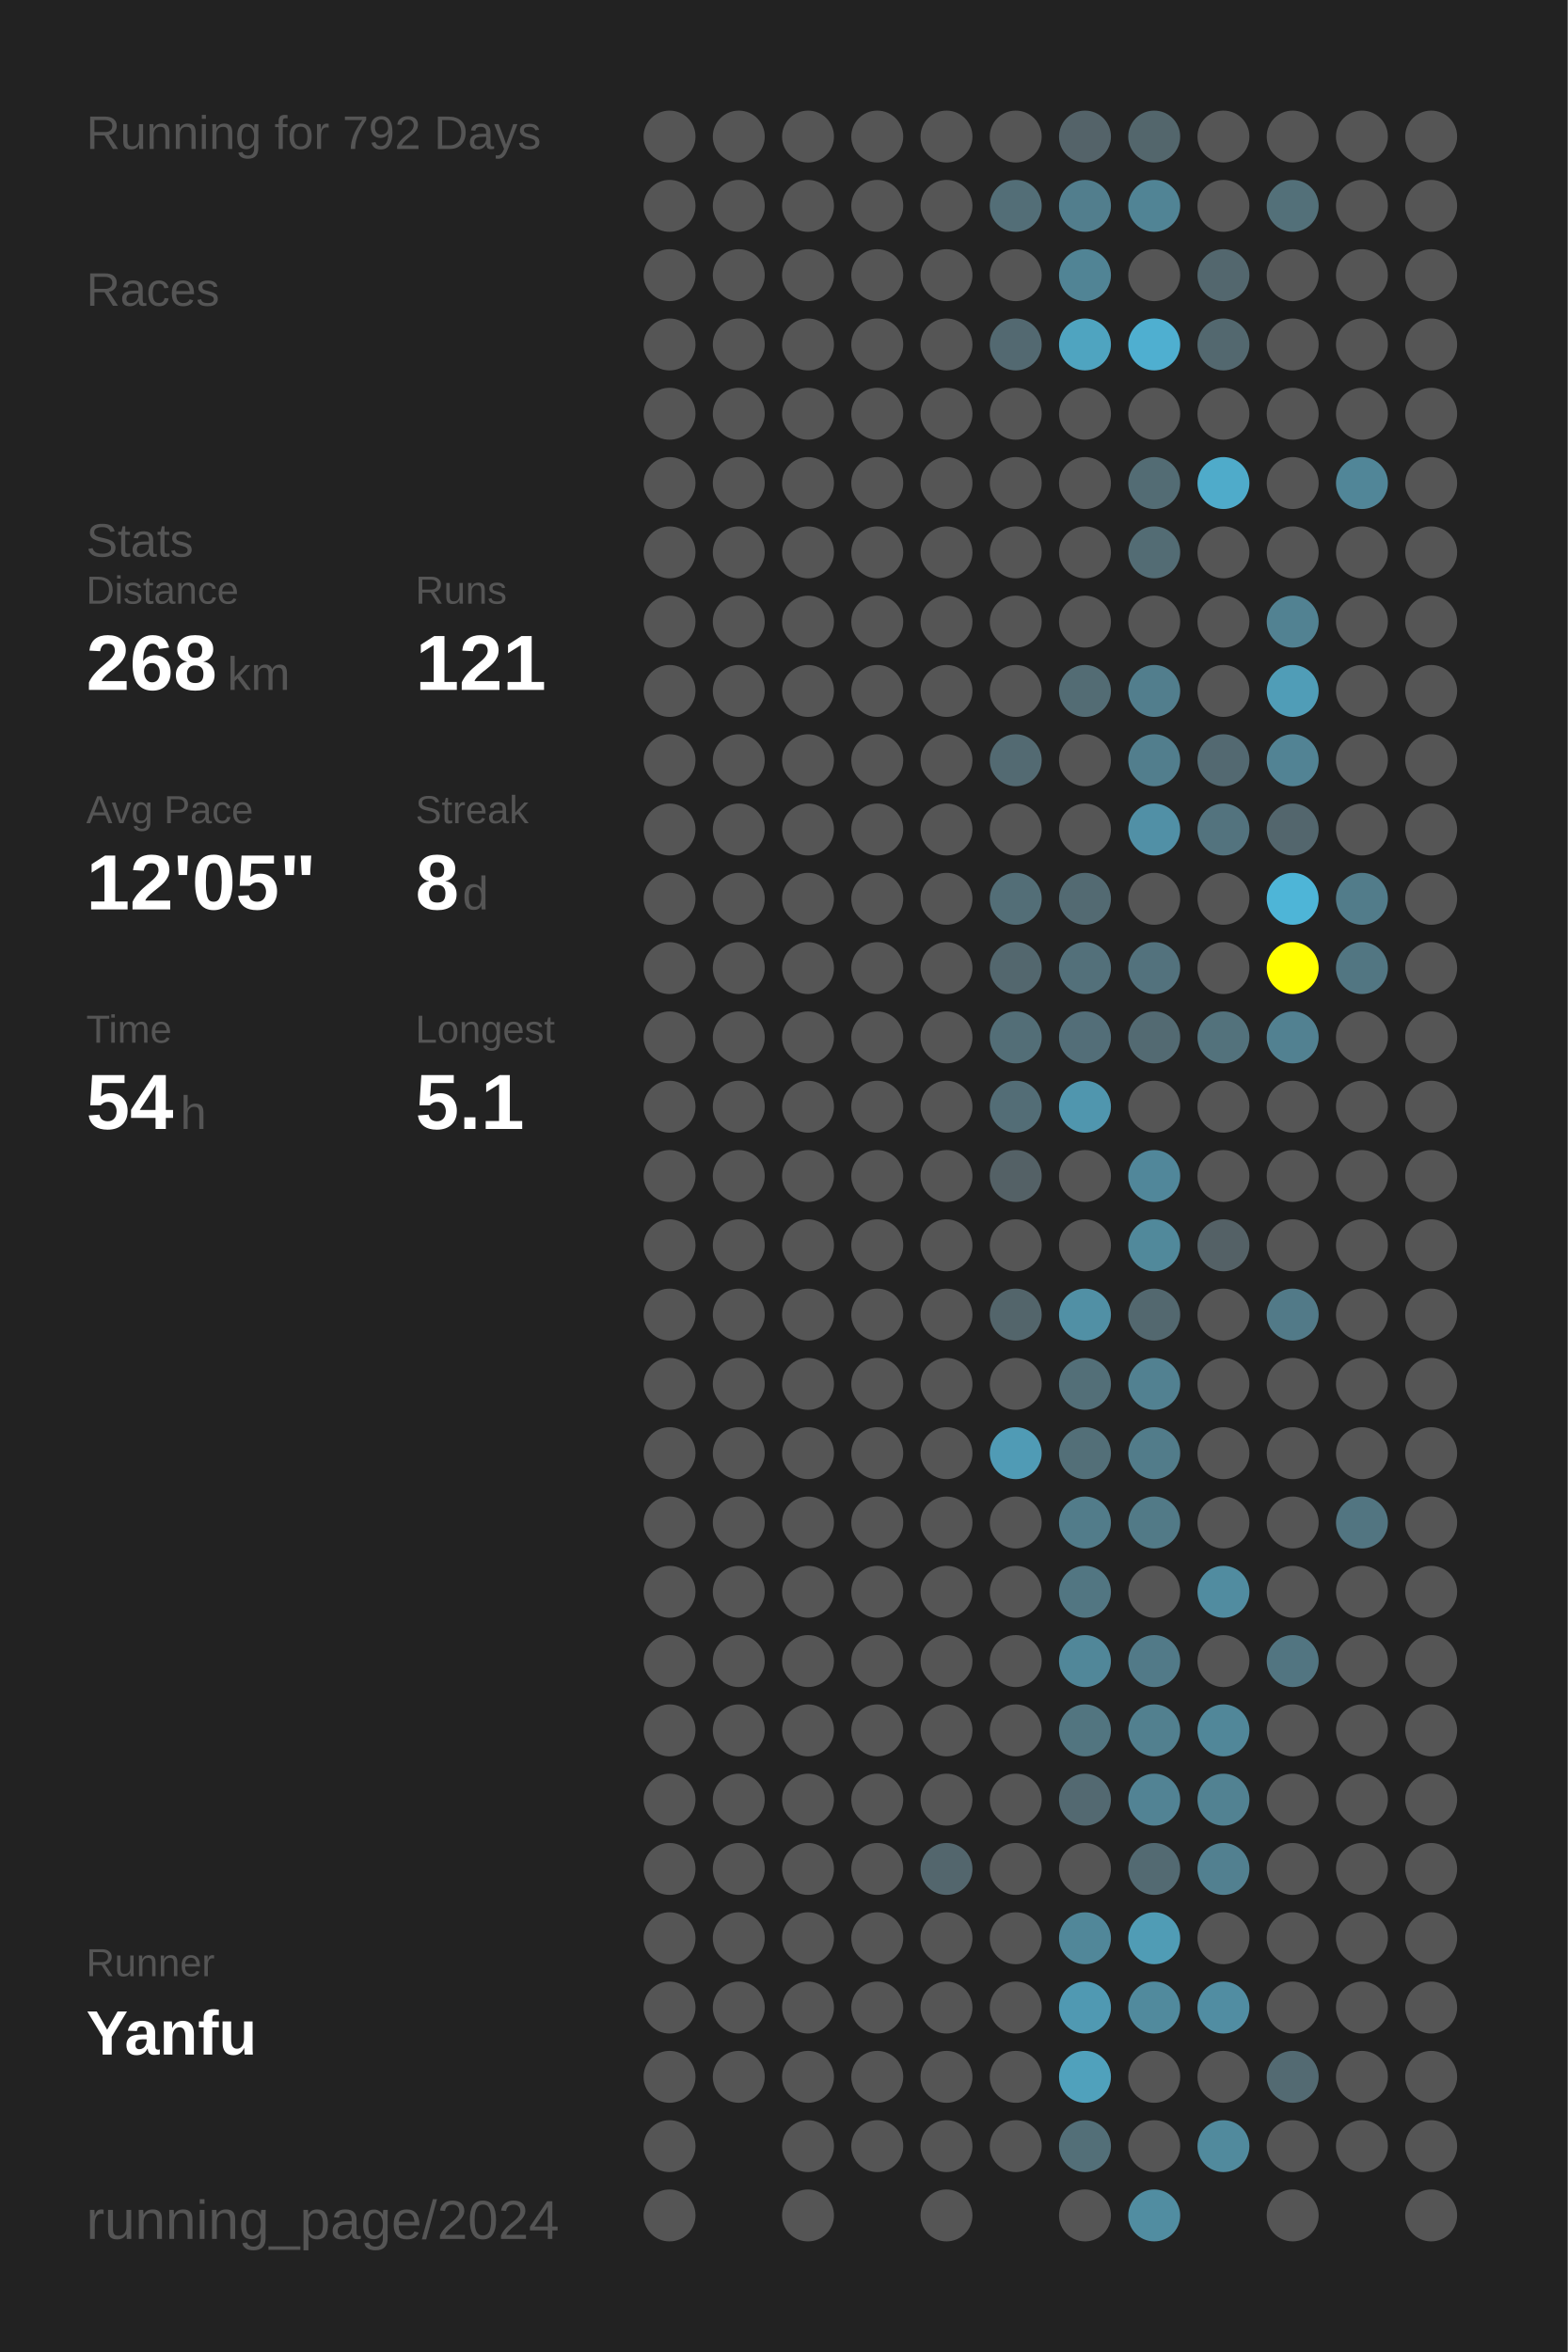
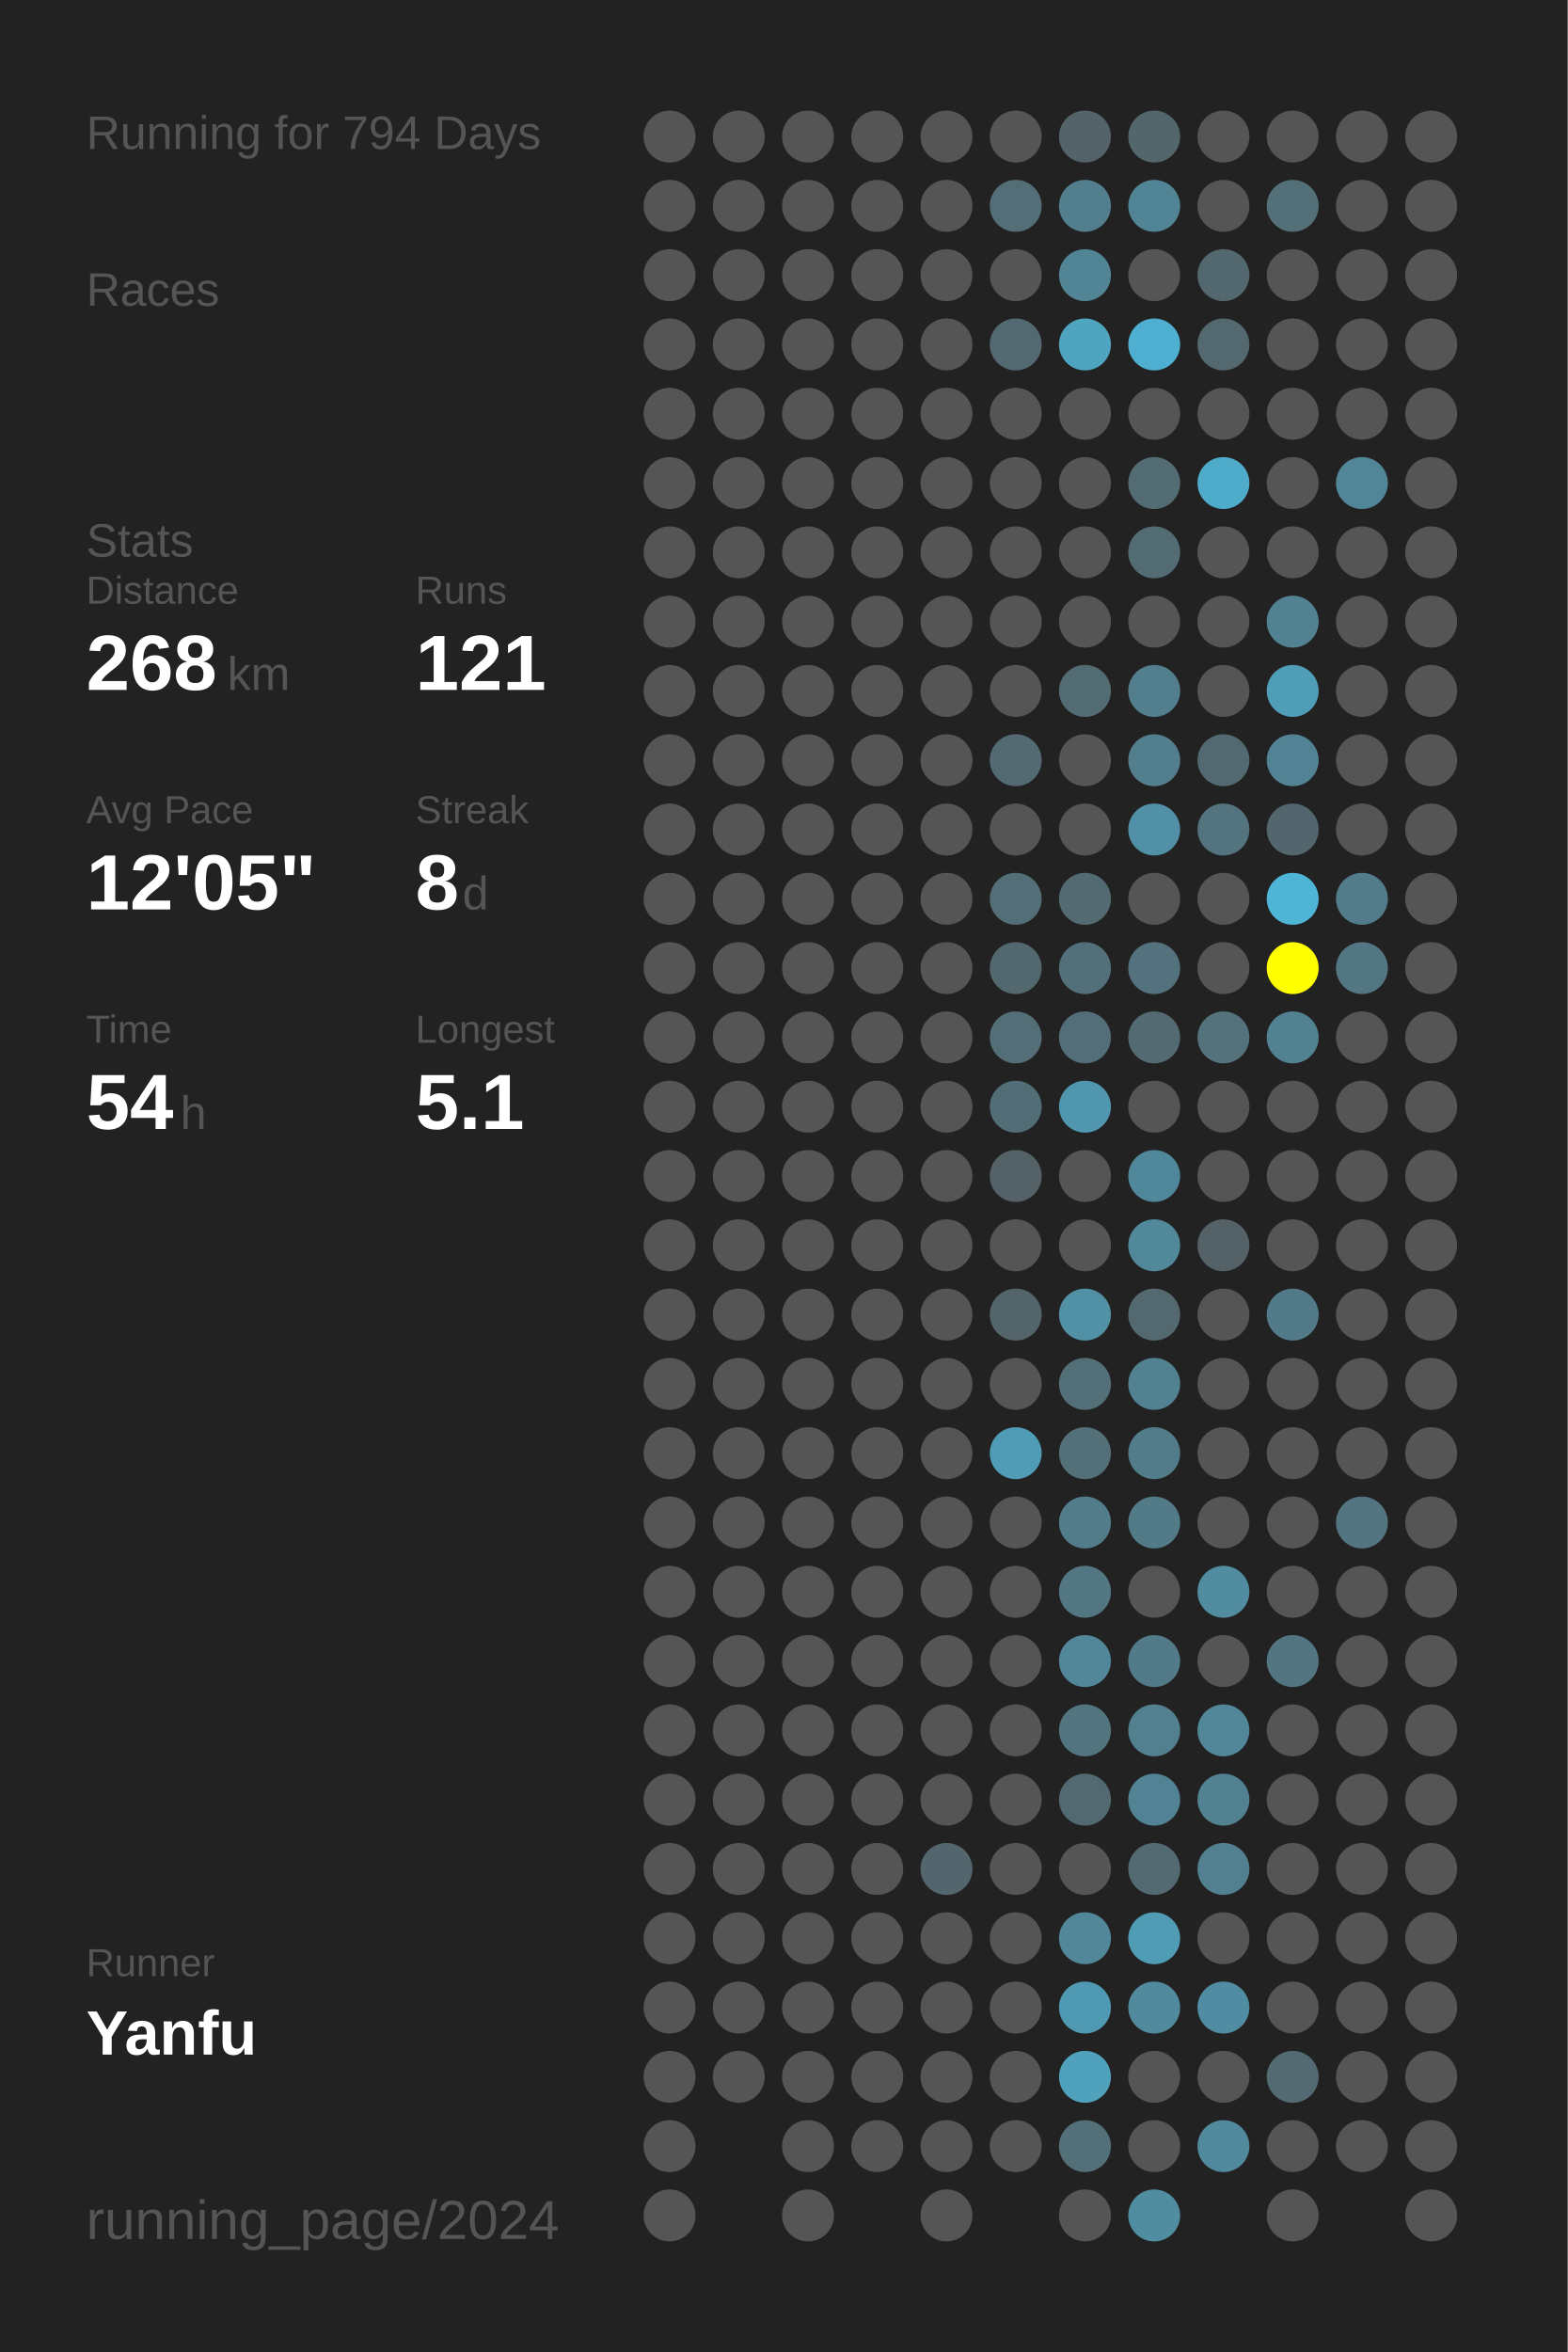
<svg xmlns="http://www.w3.org/2000/svg" baseProfile="full" height="300mm" version="1.1" viewBox="0,0,200,300" width="200mm">
  <defs />
  <rect fill="#222222" height="300" width="200" x="0" y="0" />
-   <text fill="#555555" style="font-size:6px; font-family:Arial;" x="11" y="19">Running for 792 Days</text>
+   <text fill="#555555" style="font-size:6px; font-family:Arial;" x="11" y="19">Running for 794 Days</text>
  <text fill="#555555" style="font-size:6px; font-family:Arial;" x="11" y="39">Races</text>
  <text fill="#555555" style="font-size:6px; font-family:Arial;" x="11" y="71">Stats</text>
  <text fill="#555555" style="font-size:5px; font-family:Arial;" x="11" y="77">Distance</text>
  <text fill="#FFFFFF" style="font-size:10px; font-family:Arial; font-weight:bold;" x="11" y="88">268</text>
  <text fill="#555555" style="font-size:6px; font-family:Arial;" x="29" y="88">km</text>
  <text fill="#555555" style="font-size:5px; font-family:Arial;" x="53" y="77">Runs</text>
  <text fill="#FFFFFF" style="font-size:10px; font-family:Arial; font-weight:bold;" x="53" y="88">121</text>
  <text fill="#555555" style="font-size:5px; font-family:Arial;" x="11" y="105">Avg Pace</text>
  <text fill="#FFFFFF" style="font-size:10px; font-family:Arial; font-weight:bold;" x="11" y="116">12'05"</text>
  <text fill="#555555" style="font-size:5px; font-family:Arial;" x="53" y="105">Streak</text>
  <text fill="#FFFFFF" style="font-size:10px; font-family:Arial; font-weight:bold;" x="53" y="116">8</text>
  <text fill="#555555" style="font-size:6px; font-family:Arial;" x="59" y="116">d</text>
  <text fill="#555555" style="font-size:5px; font-family:Arial;" x="11" y="133">Time</text>
  <text fill="#FFFFFF" style="font-size:10px; font-family:Arial; font-weight:bold;" x="11" y="144">54</text>
  <text fill="#555555" style="font-size:6px; font-family:Arial;" x="23" y="144">h</text>
  <text fill="#555555" style="font-size:5px; font-family:Arial;" x="53" y="133">Longest</text>
  <text fill="#FFFFFF" style="font-size:10px; font-family:Arial; font-weight:bold;" x="53" y="144">5.1</text>
  <text fill="#555555" style="font-size:5px; font-family:Arial;" x="11" y="252.065">Runner</text>
  <text fill="#FFFFFF" style="font-size:8px; font-family:Arial; font-weight:bold;" x="11" y="262.065">Yanfu</text>
  <text fill="#555555" style="font-size:7px; font-family:Arial;" x="11" y="285.581">running_page/2024</text>
  <circle cx="85.417" cy="17.419" fill="#555555" r="3.312" />
  <circle cx="85.417" cy="26.258" fill="#555555" r="3.312" />
  <circle cx="85.417" cy="35.097" fill="#555555" r="3.312" />
  <circle cx="85.417" cy="43.935" fill="#555555" r="3.312" />
  <circle cx="85.417" cy="52.774" fill="#555555" r="3.312" />
  <circle cx="85.417" cy="61.613" fill="#555555" r="3.312" />
  <circle cx="85.417" cy="70.452" fill="#555555" r="3.312" />
  <circle cx="85.417" cy="79.29" fill="#555555" r="3.312" />
  <circle cx="85.417" cy="88.129" fill="#555555" r="3.312" />
  <circle cx="85.417" cy="96.968" fill="#555555" r="3.312" />
  <circle cx="85.417" cy="105.806" fill="#555555" r="3.312" />
  <circle cx="85.417" cy="114.645" fill="#555555" r="3.312" />
  <circle cx="85.417" cy="123.484" fill="#555555" r="3.312" />
  <circle cx="85.417" cy="132.323" fill="#555555" r="3.312" />
  <circle cx="85.417" cy="141.161" fill="#555555" r="3.312" />
  <circle cx="85.417" cy="150" fill="#555555" r="3.312" />
  <circle cx="85.417" cy="158.839" fill="#555555" r="3.312" />
  <circle cx="85.417" cy="167.677" fill="#555555" r="3.312" />
  <circle cx="85.417" cy="176.516" fill="#555555" r="3.312" />
  <circle cx="85.417" cy="185.355" fill="#555555" r="3.312" />
  <circle cx="85.417" cy="194.194" fill="#555555" r="3.312" />
  <circle cx="85.417" cy="203.032" fill="#555555" r="3.312" />
  <circle cx="85.417" cy="211.871" fill="#555555" r="3.312" />
  <circle cx="85.417" cy="220.71" fill="#555555" r="3.312" />
  <circle cx="85.417" cy="229.548" fill="#555555" r="3.312" />
  <circle cx="85.417" cy="238.387" fill="#555555" r="3.312" />
  <circle cx="85.417" cy="247.226" fill="#555555" r="3.312" />
  <circle cx="85.417" cy="256.065" fill="#555555" r="3.312" />
  <circle cx="85.417" cy="264.903" fill="#555555" r="3.312" />
  <circle cx="85.417" cy="273.742" fill="#555555" r="3.312" />
  <circle cx="85.417" cy="282.581" fill="#555555" r="3.312" />
  <circle cx="94.25" cy="17.419" fill="#555555" r="3.312" />
  <circle cx="94.25" cy="26.258" fill="#555555" r="3.312" />
  <circle cx="94.25" cy="35.097" fill="#555555" r="3.312" />
  <circle cx="94.25" cy="43.935" fill="#555555" r="3.312" />
  <circle cx="94.25" cy="52.774" fill="#555555" r="3.312" />
  <circle cx="94.25" cy="61.613" fill="#555555" r="3.312" />
  <circle cx="94.25" cy="70.452" fill="#555555" r="3.312" />
  <circle cx="94.25" cy="79.29" fill="#555555" r="3.312" />
  <circle cx="94.25" cy="88.129" fill="#555555" r="3.312" />
  <circle cx="94.25" cy="96.968" fill="#555555" r="3.312" />
  <circle cx="94.25" cy="105.806" fill="#555555" r="3.312" />
  <circle cx="94.25" cy="114.645" fill="#555555" r="3.312" />
  <circle cx="94.25" cy="123.484" fill="#555555" r="3.312" />
  <circle cx="94.25" cy="132.323" fill="#555555" r="3.312" />
  <circle cx="94.25" cy="141.161" fill="#555555" r="3.312" />
  <circle cx="94.25" cy="150" fill="#555555" r="3.312" />
  <circle cx="94.25" cy="158.839" fill="#555555" r="3.312" />
  <circle cx="94.25" cy="167.677" fill="#555555" r="3.312" />
  <circle cx="94.25" cy="176.516" fill="#555555" r="3.312" />
  <circle cx="94.25" cy="185.355" fill="#555555" r="3.312" />
  <circle cx="94.25" cy="194.194" fill="#555555" r="3.312" />
  <circle cx="94.25" cy="203.032" fill="#555555" r="3.312" />
  <circle cx="94.25" cy="211.871" fill="#555555" r="3.312" />
  <circle cx="94.25" cy="220.71" fill="#555555" r="3.312" />
  <circle cx="94.25" cy="229.548" fill="#555555" r="3.312" />
  <circle cx="94.25" cy="238.387" fill="#555555" r="3.312" />
  <circle cx="94.25" cy="247.226" fill="#555555" r="3.312" />
  <circle cx="94.25" cy="256.065" fill="#555555" r="3.312" />
  <circle cx="94.25" cy="264.903" fill="#555555" r="3.312" />
  <circle cx="103.083" cy="17.419" fill="#555555" r="3.312" />
  <circle cx="103.083" cy="26.258" fill="#555555" r="3.312" />
  <circle cx="103.083" cy="35.097" fill="#555555" r="3.312" />
  <circle cx="103.083" cy="43.935" fill="#555555" r="3.312" />
  <circle cx="103.083" cy="52.774" fill="#555555" r="3.312" />
  <circle cx="103.083" cy="61.613" fill="#555555" r="3.312" />
  <circle cx="103.083" cy="70.452" fill="#555555" r="3.312" />
  <circle cx="103.083" cy="79.29" fill="#555555" r="3.312" />
  <circle cx="103.083" cy="88.129" fill="#555555" r="3.312" />
  <circle cx="103.083" cy="96.968" fill="#555555" r="3.312" />
  <circle cx="103.083" cy="105.806" fill="#555555" r="3.312" />
  <circle cx="103.083" cy="114.645" fill="#555555" r="3.312" />
  <circle cx="103.083" cy="123.484" fill="#555555" r="3.312" />
  <circle cx="103.083" cy="132.323" fill="#555555" r="3.312" />
  <circle cx="103.083" cy="141.161" fill="#555555" r="3.312" />
  <circle cx="103.083" cy="150" fill="#555555" r="3.312" />
  <circle cx="103.083" cy="158.839" fill="#555555" r="3.312" />
  <circle cx="103.083" cy="167.677" fill="#555555" r="3.312" />
  <circle cx="103.083" cy="176.516" fill="#555555" r="3.312" />
  <circle cx="103.083" cy="185.355" fill="#555555" r="3.312" />
  <circle cx="103.083" cy="194.194" fill="#555555" r="3.312" />
  <circle cx="103.083" cy="203.032" fill="#555555" r="3.312" />
  <circle cx="103.083" cy="211.871" fill="#555555" r="3.312" />
  <circle cx="103.083" cy="220.71" fill="#555555" r="3.312" />
  <circle cx="103.083" cy="229.548" fill="#555555" r="3.312" />
  <circle cx="103.083" cy="238.387" fill="#555555" r="3.312" />
  <circle cx="103.083" cy="247.226" fill="#555555" r="3.312" />
  <circle cx="103.083" cy="256.065" fill="#555555" r="3.312" />
  <circle cx="103.083" cy="264.903" fill="#555555" r="3.312" />
  <circle cx="103.083" cy="273.742" fill="#555555" r="3.312" />
  <circle cx="103.083" cy="282.581" fill="#555555" r="3.312" />
  <circle cx="111.917" cy="17.419" fill="#555555" r="3.312" />
  <circle cx="111.917" cy="26.258" fill="#555555" r="3.312" />
  <circle cx="111.917" cy="35.097" fill="#555555" r="3.312" />
  <circle cx="111.917" cy="43.935" fill="#555555" r="3.312" />
  <circle cx="111.917" cy="52.774" fill="#555555" r="3.312" />
  <circle cx="111.917" cy="61.613" fill="#555555" r="3.312" />
  <circle cx="111.917" cy="70.452" fill="#555555" r="3.312" />
  <circle cx="111.917" cy="79.29" fill="#555555" r="3.312" />
  <circle cx="111.917" cy="88.129" fill="#555555" r="3.312" />
  <circle cx="111.917" cy="96.968" fill="#555555" r="3.312" />
  <circle cx="111.917" cy="105.806" fill="#555555" r="3.312" />
  <circle cx="111.917" cy="114.645" fill="#555555" r="3.312" />
  <circle cx="111.917" cy="123.484" fill="#555555" r="3.312" />
  <circle cx="111.917" cy="132.323" fill="#555555" r="3.312" />
  <circle cx="111.917" cy="141.161" fill="#555555" r="3.312" />
  <circle cx="111.917" cy="150" fill="#555555" r="3.312" />
  <circle cx="111.917" cy="158.839" fill="#555555" r="3.312" />
  <circle cx="111.917" cy="167.677" fill="#555555" r="3.312" />
  <circle cx="111.917" cy="176.516" fill="#555555" r="3.312" />
  <circle cx="111.917" cy="185.355" fill="#555555" r="3.312" />
  <circle cx="111.917" cy="194.194" fill="#555555" r="3.312" />
  <circle cx="111.917" cy="203.032" fill="#555555" r="3.312" />
  <circle cx="111.917" cy="211.871" fill="#555555" r="3.312" />
  <circle cx="111.917" cy="220.71" fill="#555555" r="3.312" />
  <circle cx="111.917" cy="229.548" fill="#555555" r="3.312" />
  <circle cx="111.917" cy="238.387" fill="#555555" r="3.312" />
  <circle cx="111.917" cy="247.226" fill="#555555" r="3.312" />
  <circle cx="111.917" cy="256.065" fill="#555555" r="3.312" />
  <circle cx="111.917" cy="264.903" fill="#555555" r="3.312" />
  <circle cx="111.917" cy="273.742" fill="#555555" r="3.312" />
  <circle cx="120.75" cy="17.419" fill="#555555" r="3.312" />
  <circle cx="120.75" cy="26.258" fill="#555555" r="3.312" />
  <circle cx="120.75" cy="35.097" fill="#555555" r="3.312" />
  <circle cx="120.75" cy="43.935" fill="#555555" r="3.312" />
  <circle cx="120.75" cy="52.774" fill="#555555" r="3.312" />
  <circle cx="120.75" cy="61.613" fill="#555555" r="3.312" />
  <circle cx="120.75" cy="70.452" fill="#555555" r="3.312" />
  <circle cx="120.75" cy="79.29" fill="#555555" r="3.312" />
  <circle cx="120.75" cy="88.129" fill="#555555" r="3.312" />
  <circle cx="120.75" cy="96.968" fill="#555555" r="3.312" />
  <circle cx="120.75" cy="105.806" fill="#555555" r="3.312" />
  <circle cx="120.75" cy="114.645" fill="#555555" r="3.312" />
  <circle cx="120.75" cy="123.484" fill="#555555" r="3.312" />
  <circle cx="120.75" cy="132.323" fill="#555555" r="3.312" />
  <circle cx="120.75" cy="141.161" fill="#555555" r="3.312" />
  <circle cx="120.75" cy="150" fill="#555555" r="3.312" />
  <circle cx="120.75" cy="158.839" fill="#555555" r="3.312" />
  <circle cx="120.75" cy="167.677" fill="#555555" r="3.312" />
  <circle cx="120.75" cy="176.516" fill="#555555" r="3.312" />
  <circle cx="120.75" cy="185.355" fill="#555555" r="3.312" />
  <circle cx="120.75" cy="194.194" fill="#555555" r="3.312" />
  <circle cx="120.75" cy="203.032" fill="#555555" r="3.312" />
  <circle cx="120.75" cy="211.871" fill="#555555" r="3.312" />
  <circle cx="120.75" cy="220.71" fill="#555555" r="3.312" />
  <circle cx="120.75" cy="229.548" fill="#555555" r="3.312" />
  <circle cx="120.75" cy="238.387" fill="#53666d" r="3.312" />
  <circle cx="120.75" cy="247.226" fill="#555555" r="3.312" />
  <circle cx="120.75" cy="256.065" fill="#555555" r="3.312" />
  <circle cx="120.75" cy="264.903" fill="#555555" r="3.312" />
  <circle cx="120.75" cy="273.742" fill="#555555" r="3.312" />
  <circle cx="120.75" cy="282.581" fill="#555555" r="3.312" />
  <circle cx="129.583" cy="17.419" fill="#555555" r="3.312" />
  <circle cx="129.583" cy="26.258" fill="#536e77" r="3.312" />
  <circle cx="129.583" cy="35.097" fill="#555555" r="3.312" />
  <circle cx="129.583" cy="43.935" fill="#536971" r="3.312" />
  <circle cx="129.583" cy="52.774" fill="#555555" r="3.312" />
  <circle cx="129.583" cy="61.613" fill="#555555" r="3.312" />
  <circle cx="129.583" cy="70.452" fill="#555555" r="3.312" />
  <circle cx="129.583" cy="79.29" fill="#555555" r="3.312" />
  <circle cx="129.583" cy="88.129" fill="#555555" r="3.312" />
  <circle cx="129.583" cy="96.968" fill="#536a72" r="3.312" />
  <circle cx="129.583" cy="105.806" fill="#555555" r="3.312" />
  <circle cx="129.583" cy="114.645" fill="#536e77" r="3.312" />
  <circle cx="129.583" cy="123.484" fill="#53676e" r="3.312" />
  <circle cx="129.583" cy="132.323" fill="#536e77" r="3.312" />
  <circle cx="129.583" cy="141.161" fill="#536d76" r="3.312" />
  <circle cx="129.583" cy="150" fill="#546166" r="3.312" />
  <circle cx="129.583" cy="158.839" fill="#555555" r="3.312" />
  <circle cx="129.583" cy="167.677" fill="#53656b" r="3.312" />
  <circle cx="129.583" cy="176.516" fill="#555555" r="3.312" />
  <circle cx="129.583" cy="185.355" fill="#509bb5" r="3.312" />
  <circle cx="129.583" cy="194.194" fill="#555555" r="3.312" />
  <circle cx="129.583" cy="203.032" fill="#555555" r="3.312" />
  <circle cx="129.583" cy="211.871" fill="#555555" r="3.312" />
  <circle cx="129.583" cy="220.71" fill="#555555" r="3.312" />
  <circle cx="129.583" cy="229.548" fill="#555555" r="3.312" />
  <circle cx="129.583" cy="238.387" fill="#555555" r="3.312" />
  <circle cx="129.583" cy="247.226" fill="#555555" r="3.312" />
  <circle cx="129.583" cy="256.065" fill="#555555" r="3.312" />
  <circle cx="129.583" cy="264.903" fill="#555555" r="3.312" />
  <circle cx="129.583" cy="273.742" fill="#555555" r="3.312" />
  <circle cx="138.417" cy="17.419" fill="#546369" r="3.312" />
  <circle cx="138.417" cy="26.258" fill="#527e8d" r="3.312" />
  <circle cx="138.417" cy="35.097" fill="#518495" r="3.312" />
  <circle cx="138.417" cy="43.935" fill="#4fa4c0" r="3.312" />
  <circle cx="138.417" cy="52.774" fill="#555555" r="3.312" />
  <circle cx="138.417" cy="61.613" fill="#555555" r="3.312" />
  <circle cx="138.417" cy="70.452" fill="#555555" r="3.312" />
  <circle cx="138.417" cy="79.29" fill="#555555" r="3.312" />
  <circle cx="138.417" cy="88.129" fill="#536c74" r="3.312" />
  <circle cx="138.417" cy="96.968" fill="#555555" r="3.312" />
  <circle cx="138.417" cy="105.806" fill="#555555" r="3.312" />
  <circle cx="138.417" cy="114.645" fill="#536a72" r="3.312" />
  <circle cx="138.417" cy="123.484" fill="#53707a" r="3.312" />
  <circle cx="138.417" cy="132.323" fill="#536e78" r="3.312" />
  <circle cx="138.417" cy="141.161" fill="#5096ae" r="3.312" />
  <circle cx="138.417" cy="150" fill="#555555" r="3.312" />
  <circle cx="138.417" cy="158.839" fill="#555555" r="3.312" />
  <circle cx="138.417" cy="167.677" fill="#5190a5" r="3.312" />
  <circle cx="138.417" cy="176.516" fill="#536f78" r="3.312" />
  <circle cx="138.417" cy="185.355" fill="#536f78" r="3.312" />
  <circle cx="138.417" cy="194.194" fill="#527c8a" r="3.312" />
  <circle cx="138.417" cy="203.032" fill="#527682" r="3.312" />
  <circle cx="138.417" cy="211.871" fill="#518799" r="3.312" />
  <circle cx="138.417" cy="220.71" fill="#527580" r="3.312" />
  <circle cx="138.417" cy="229.548" fill="#536971" r="3.312" />
  <circle cx="138.417" cy="238.387" fill="#555555" r="3.312" />
  <circle cx="138.417" cy="247.226" fill="#518799" r="3.312" />
  <circle cx="138.417" cy="256.065" fill="#5099b2" r="3.312" />
  <circle cx="138.417" cy="264.903" fill="#50a1bc" r="3.312" />
  <circle cx="138.417" cy="273.742" fill="#536f78" r="3.312" />
  <circle cx="138.417" cy="282.581" fill="#555555" r="3.312" />
  <circle cx="147.25" cy="17.419" fill="#53666c" r="3.312" />
  <circle cx="147.25" cy="26.258" fill="#518495" r="3.312" />
  <circle cx="147.25" cy="35.097" fill="#555555" r="3.312" />
  <circle cx="147.25" cy="43.935" fill="#4fafd0" r="3.312" />
  <circle cx="147.25" cy="52.774" fill="#555555" r="3.312" />
  <circle cx="147.25" cy="61.613" fill="#536c74" r="3.312" />
  <circle cx="147.25" cy="70.452" fill="#536c74" r="3.312" />
  <circle cx="147.25" cy="79.29" fill="#555555" r="3.312" />
  <circle cx="147.25" cy="88.129" fill="#527e8d" r="3.312" />
  <circle cx="147.25" cy="96.968" fill="#527e8d" r="3.312" />
  <circle cx="147.25" cy="105.806" fill="#5190a6" r="3.312" />
  <circle cx="147.25" cy="114.645" fill="#555555" r="3.312" />
  <circle cx="147.25" cy="123.484" fill="#53727d" r="3.312" />
  <circle cx="147.25" cy="132.323" fill="#536a72" r="3.312" />
  <circle cx="147.25" cy="141.161" fill="#555555" r="3.312" />
  <circle cx="147.25" cy="150" fill="#51879a" r="3.312" />
  <circle cx="147.25" cy="158.839" fill="#51899b" r="3.312" />
  <circle cx="147.25" cy="167.677" fill="#53686f" r="3.312" />
  <circle cx="147.25" cy="176.516" fill="#528191" r="3.312" />
  <circle cx="147.25" cy="185.355" fill="#527c8a" r="3.312" />
  <circle cx="147.25" cy="194.194" fill="#527a87" r="3.312" />
  <circle cx="147.25" cy="203.032" fill="#555555" r="3.312" />
  <circle cx="147.25" cy="211.871" fill="#527a88" r="3.312" />
  <circle cx="147.25" cy="220.71" fill="#52808f" r="3.312" />
  <circle cx="147.25" cy="229.548" fill="#528394" r="3.312" />
  <circle cx="147.25" cy="238.387" fill="#536a72" r="3.312" />
  <circle cx="147.25" cy="247.226" fill="#509cb5" r="3.312" />
  <circle cx="147.25" cy="256.065" fill="#518a9d" r="3.312" />
  <circle cx="147.25" cy="264.903" fill="#555555" r="3.312" />
  <circle cx="147.25" cy="273.742" fill="#555555" r="3.312" />
  <circle cx="147.25" cy="282.581" fill="#518da1" r="3.312" />
  <circle cx="156.083" cy="17.419" fill="#555555" r="3.312" />
  <circle cx="156.083" cy="26.258" fill="#555555" r="3.312" />
  <circle cx="156.083" cy="35.097" fill="#53676e" r="3.312" />
  <circle cx="156.083" cy="43.935" fill="#53686f" r="3.312" />
  <circle cx="156.083" cy="52.774" fill="#555555" r="3.312" />
  <circle cx="156.083" cy="61.613" fill="#4fabca" r="3.312" />
  <circle cx="156.083" cy="70.452" fill="#555555" r="3.312" />
  <circle cx="156.083" cy="79.29" fill="#555555" r="3.312" />
  <circle cx="156.083" cy="88.129" fill="#555555" r="3.312" />
  <circle cx="156.083" cy="96.968" fill="#536971" r="3.312" />
  <circle cx="156.083" cy="105.806" fill="#53737e" r="3.312" />
  <circle cx="156.083" cy="114.645" fill="#555555" r="3.312" />
  <circle cx="156.083" cy="123.484" fill="#555555" r="3.312" />
  <circle cx="156.083" cy="132.323" fill="#53727c" r="3.312" />
  <circle cx="156.083" cy="141.161" fill="#555555" r="3.312" />
  <circle cx="156.083" cy="150" fill="#555555" r="3.312" />
  <circle cx="156.083" cy="158.839" fill="#546166" r="3.312" />
  <circle cx="156.083" cy="167.677" fill="#555555" r="3.312" />
  <circle cx="156.083" cy="176.516" fill="#555555" r="3.312" />
  <circle cx="156.083" cy="185.355" fill="#555555" r="3.312" />
  <circle cx="156.083" cy="194.194" fill="#555555" r="3.312" />
  <circle cx="156.083" cy="203.032" fill="#518ca0" r="3.312" />
  <circle cx="156.083" cy="211.871" fill="#555555" r="3.312" />
  <circle cx="156.083" cy="220.71" fill="#518799" r="3.312" />
  <circle cx="156.083" cy="229.548" fill="#528292" r="3.312" />
  <circle cx="156.083" cy="238.387" fill="#528090" r="3.312" />
  <circle cx="156.083" cy="247.226" fill="#555555" r="3.312" />
  <circle cx="156.083" cy="256.065" fill="#518da2" r="3.312" />
  <circle cx="156.083" cy="264.903" fill="#555555" r="3.312" />
  <circle cx="156.083" cy="273.742" fill="#518a9d" r="3.312" />
  <circle cx="164.917" cy="17.419" fill="#555555" r="3.312" />
  <circle cx="164.917" cy="26.258" fill="#537079" r="3.312" />
  <circle cx="164.917" cy="35.097" fill="#555555" r="3.312" />
  <circle cx="164.917" cy="43.935" fill="#555555" r="3.312" />
  <circle cx="164.917" cy="52.774" fill="#555555" r="3.312" />
  <circle cx="164.917" cy="61.613" fill="#555555" r="3.312" />
  <circle cx="164.917" cy="70.452" fill="#555555" r="3.312" />
  <circle cx="164.917" cy="79.29" fill="#528292" r="3.312" />
  <circle cx="164.917" cy="88.129" fill="#509db7" r="3.312" />
  <circle cx="164.917" cy="96.968" fill="#528394" r="3.312" />
  <circle cx="164.917" cy="105.806" fill="#53666d" r="3.312" />
  <circle cx="164.917" cy="114.645" fill="#4eb5d7" r="3.312" />
  <circle cx="164.917" cy="123.484" fill="#FFFF00" r="3.312" />
  <circle cx="164.917" cy="132.323" fill="#528191" r="3.312" />
  <circle cx="164.917" cy="141.161" fill="#555555" r="3.312" />
  <circle cx="164.917" cy="150" fill="#555555" r="3.312" />
  <circle cx="164.917" cy="158.839" fill="#555555" r="3.312" />
  <circle cx="164.917" cy="167.677" fill="#527a88" r="3.312" />
  <circle cx="164.917" cy="176.516" fill="#555555" r="3.312" />
  <circle cx="164.917" cy="185.355" fill="#555555" r="3.312" />
  <circle cx="164.917" cy="194.194" fill="#555555" r="3.312" />
  <circle cx="164.917" cy="203.032" fill="#555555" r="3.312" />
  <circle cx="164.917" cy="211.871" fill="#527581" r="3.312" />
  <circle cx="164.917" cy="220.71" fill="#555555" r="3.312" />
  <circle cx="164.917" cy="229.548" fill="#555555" r="3.312" />
  <circle cx="164.917" cy="238.387" fill="#555555" r="3.312" />
  <circle cx="164.917" cy="247.226" fill="#555555" r="3.312" />
  <circle cx="164.917" cy="256.065" fill="#555555" r="3.312" />
  <circle cx="164.917" cy="264.903" fill="#536a72" r="3.312" />
  <circle cx="164.917" cy="273.742" fill="#555555" r="3.312" />
  <circle cx="164.917" cy="282.581" fill="#555555" r="3.312" />
  <circle cx="173.75" cy="17.419" fill="#555555" r="3.312" />
  <circle cx="173.75" cy="26.258" fill="#555555" r="3.312" />
  <circle cx="173.75" cy="35.097" fill="#555555" r="3.312" />
  <circle cx="173.75" cy="43.935" fill="#555555" r="3.312" />
  <circle cx="173.75" cy="52.774" fill="#555555" r="3.312" />
  <circle cx="173.75" cy="61.613" fill="#518698" r="3.312" />
  <circle cx="173.75" cy="70.452" fill="#555555" r="3.312" />
  <circle cx="173.75" cy="79.29" fill="#555555" r="3.312" />
  <circle cx="173.75" cy="88.129" fill="#555555" r="3.312" />
  <circle cx="173.75" cy="96.968" fill="#555555" r="3.312" />
  <circle cx="173.75" cy="105.806" fill="#555555" r="3.312" />
  <circle cx="173.75" cy="114.645" fill="#527c8a" r="3.312" />
  <circle cx="173.75" cy="123.484" fill="#527682" r="3.312" />
  <circle cx="173.75" cy="132.323" fill="#555555" r="3.312" />
  <circle cx="173.75" cy="141.161" fill="#555555" r="3.312" />
  <circle cx="173.75" cy="150" fill="#555555" r="3.312" />
  <circle cx="173.75" cy="158.839" fill="#555555" r="3.312" />
  <circle cx="173.75" cy="167.677" fill="#555555" r="3.312" />
  <circle cx="173.75" cy="176.516" fill="#555555" r="3.312" />
  <circle cx="173.75" cy="185.355" fill="#555555" r="3.312" />
  <circle cx="173.75" cy="194.194" fill="#527581" r="3.312" />
  <circle cx="173.75" cy="203.032" fill="#555555" r="3.312" />
  <circle cx="173.75" cy="211.871" fill="#555555" r="3.312" />
  <circle cx="173.75" cy="220.71" fill="#555555" r="3.312" />
  <circle cx="173.75" cy="229.548" fill="#555555" r="3.312" />
  <circle cx="173.75" cy="238.387" fill="#555555" r="3.312" />
  <circle cx="173.75" cy="247.226" fill="#555555" r="3.312" />
  <circle cx="173.75" cy="256.065" fill="#555555" r="3.312" />
  <circle cx="173.75" cy="264.903" fill="#555555" r="3.312" />
  <circle cx="173.75" cy="273.742" fill="#555555" r="3.312" />
  <circle cx="182.583" cy="17.419" fill="#555555" r="3.312" />
  <circle cx="182.583" cy="26.258" fill="#555555" r="3.312" />
  <circle cx="182.583" cy="35.097" fill="#555555" r="3.312" />
  <circle cx="182.583" cy="43.935" fill="#555555" r="3.312" />
  <circle cx="182.583" cy="52.774" fill="#555555" r="3.312" />
  <circle cx="182.583" cy="61.613" fill="#555555" r="3.312" />
  <circle cx="182.583" cy="70.452" fill="#555555" r="3.312" />
  <circle cx="182.583" cy="79.29" fill="#555555" r="3.312" />
  <circle cx="182.583" cy="88.129" fill="#555555" r="3.312" />
  <circle cx="182.583" cy="96.968" fill="#555555" r="3.312" />
  <circle cx="182.583" cy="105.806" fill="#555555" r="3.312" />
  <circle cx="182.583" cy="114.645" fill="#555555" r="3.312" />
  <circle cx="182.583" cy="123.484" fill="#555555" r="3.312" />
  <circle cx="182.583" cy="132.323" fill="#555555" r="3.312" />
  <circle cx="182.583" cy="141.161" fill="#555555" r="3.312" />
  <circle cx="182.583" cy="150" fill="#555555" r="3.312" />
  <circle cx="182.583" cy="158.839" fill="#555555" r="3.312" />
  <circle cx="182.583" cy="167.677" fill="#555555" r="3.312" />
  <circle cx="182.583" cy="176.516" fill="#555555" r="3.312" />
  <circle cx="182.583" cy="185.355" fill="#555555" r="3.312" />
  <circle cx="182.583" cy="194.194" fill="#555555" r="3.312" />
  <circle cx="182.583" cy="203.032" fill="#555555" r="3.312" />
  <circle cx="182.583" cy="211.871" fill="#555555" r="3.312" />
  <circle cx="182.583" cy="220.71" fill="#555555" r="3.312" />
  <circle cx="182.583" cy="229.548" fill="#555555" r="3.312" />
  <circle cx="182.583" cy="238.387" fill="#555555" r="3.312" />
  <circle cx="182.583" cy="247.226" fill="#555555" r="3.312" />
  <circle cx="182.583" cy="256.065" fill="#555555" r="3.312" />
  <circle cx="182.583" cy="264.903" fill="#555555" r="3.312" />
  <circle cx="182.583" cy="273.742" fill="#555555" r="3.312" />
  <circle cx="182.583" cy="282.581" fill="#555555" r="3.312" />
</svg>
